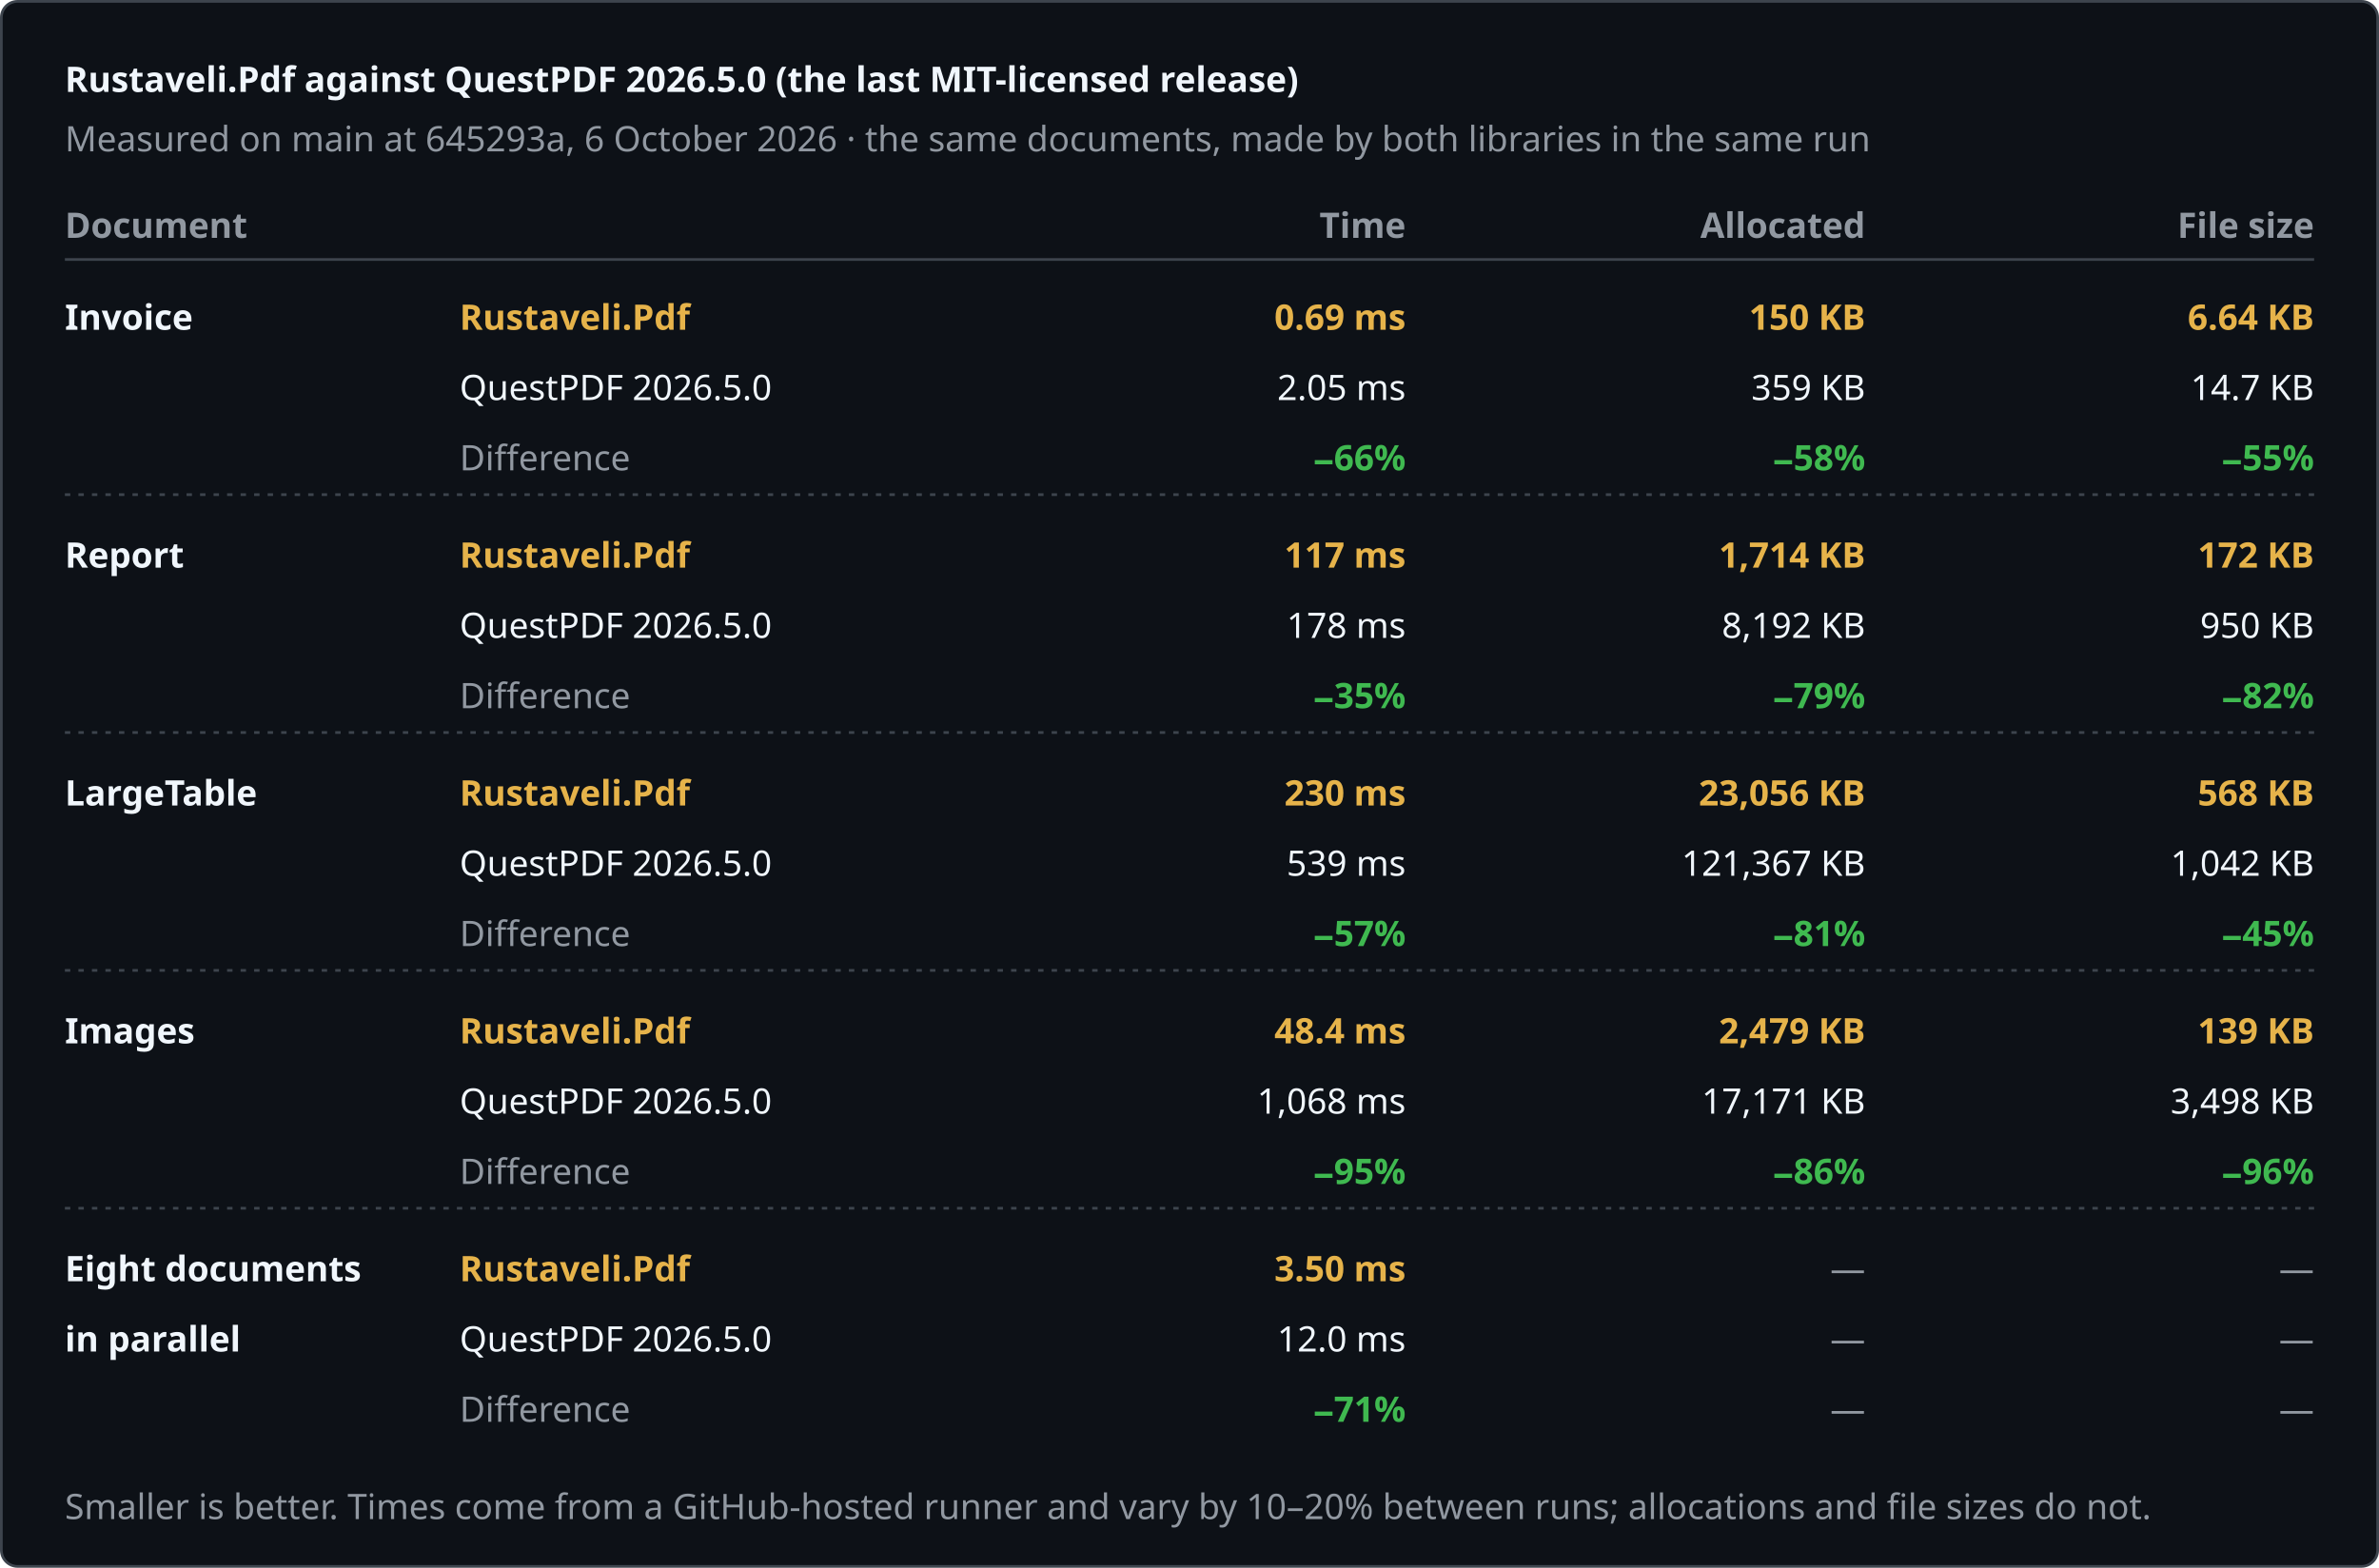
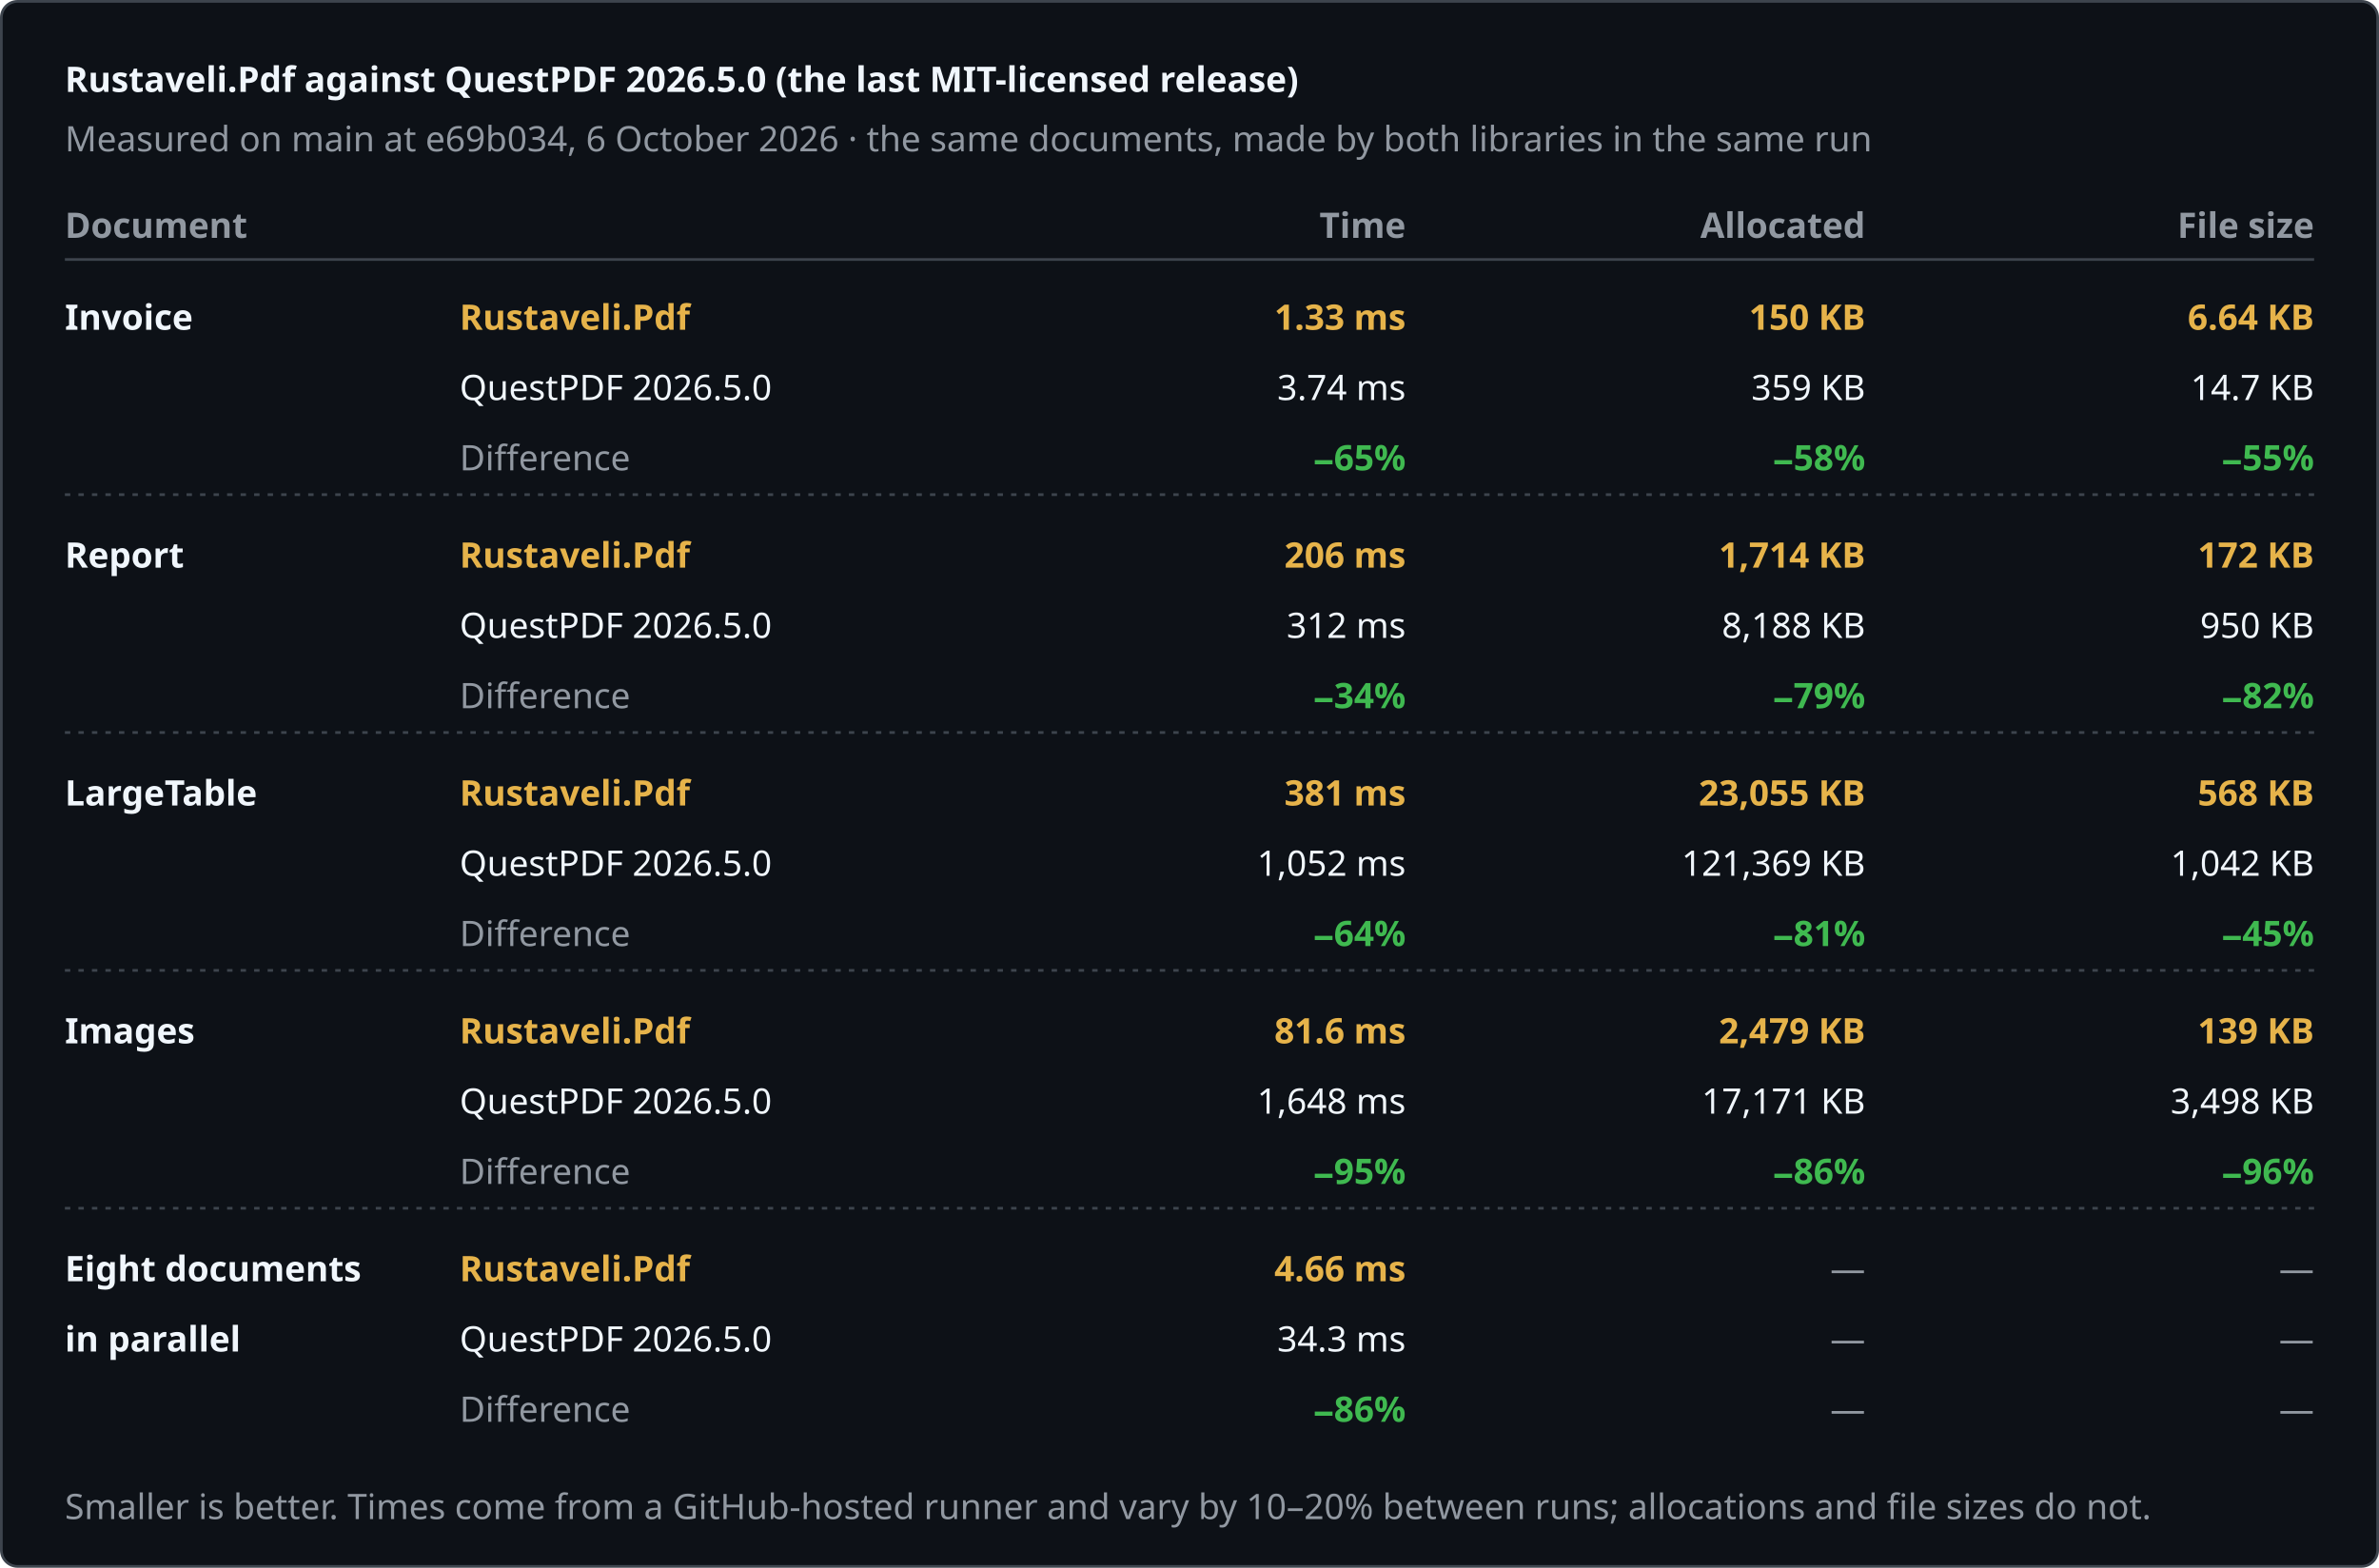
<svg xmlns="http://www.w3.org/2000/svg" width="880" height="580" viewBox="0 0 880 580" role="img" aria-label="Rustaveli.Pdf against QuestPDF 2026.5.0 (the last MIT-licensed release)">
  <style>text { font-family: -apple-system, BlinkMacSystemFont, "Segoe UI", "Noto Sans", Helvetica, Arial, sans-serif; font-size: 13px; font-variant-numeric: tabular-nums; }</style>
  <rect x="0.5" y="0.5" width="879" height="579" rx="6" fill="#0d1117" stroke="#3d444d" />
  <text x="24" y="34" fill="#f0f6fc" font-size="17" font-weight="600">Rustaveli.Pdf against QuestPDF 2026.5.0 (the last MIT-licensed release)</text>
-   <text x="24" y="56" fill="#9198a1">Measured on main at 645293a, 6 October 2026 · the same documents, made by both libraries in the same run</text>
+   <text x="24" y="56" fill="#9198a1">Measured on main at e69b034, 6 October 2026 · the same documents, made by both libraries in the same run</text>
  <text x="24" y="88" fill="#9198a1" font-weight="600">Document</text>
  <text x="520" y="88" fill="#9198a1" text-anchor="end" font-weight="600">Time</text>
  <text x="690" y="88" fill="#9198a1" text-anchor="end" font-weight="600">Allocated</text>
  <text x="856" y="88" fill="#9198a1" text-anchor="end" font-weight="600">File size</text>
  <line x1="24" y1="96" x2="856" y2="96" stroke="#3d444d" />
  <text x="24" y="122" fill="#f0f6fc" font-weight="600">Invoice</text>
  <text x="170" y="122" fill="#e6b34a" font-weight="600">Rustaveli.Pdf</text>
  <text x="170" y="148" fill="#f0f6fc">QuestPDF 2026.5.0</text>
  <text x="170" y="174" fill="#9198a1">Difference</text>
-   <text x="520" y="122" fill="#e6b34a" text-anchor="end" font-weight="600">0.69 ms</text>
-   <text x="520" y="148" fill="#f0f6fc" text-anchor="end">2.05 ms</text>
-   <text x="520" y="174" fill="#3fb950" text-anchor="end" font-weight="600">−66%</text>
+   <text x="520" y="122" fill="#e6b34a" text-anchor="end" font-weight="600">1.33 ms</text>
+   <text x="520" y="148" fill="#f0f6fc" text-anchor="end">3.74 ms</text>
+   <text x="520" y="174" fill="#3fb950" text-anchor="end" font-weight="600">−65%</text>
  <text x="690" y="122" fill="#e6b34a" text-anchor="end" font-weight="600">150 KB</text>
  <text x="690" y="148" fill="#f0f6fc" text-anchor="end">359 KB</text>
  <text x="690" y="174" fill="#3fb950" text-anchor="end" font-weight="600">−58%</text>
  <text x="856" y="122" fill="#e6b34a" text-anchor="end" font-weight="600">6.64 KB</text>
  <text x="856" y="148" fill="#f0f6fc" text-anchor="end">14.7 KB</text>
  <text x="856" y="174" fill="#3fb950" text-anchor="end" font-weight="600">−55%</text>
  <line x1="24" y1="183" x2="856" y2="183" stroke="#3d444d" stroke-dasharray="2 3" />
  <text x="24" y="210" fill="#f0f6fc" font-weight="600">Report</text>
  <text x="170" y="210" fill="#e6b34a" font-weight="600">Rustaveli.Pdf</text>
  <text x="170" y="236" fill="#f0f6fc">QuestPDF 2026.5.0</text>
  <text x="170" y="262" fill="#9198a1">Difference</text>
-   <text x="520" y="210" fill="#e6b34a" text-anchor="end" font-weight="600">117 ms</text>
-   <text x="520" y="236" fill="#f0f6fc" text-anchor="end">178 ms</text>
-   <text x="520" y="262" fill="#3fb950" text-anchor="end" font-weight="600">−35%</text>
+   <text x="520" y="210" fill="#e6b34a" text-anchor="end" font-weight="600">206 ms</text>
+   <text x="520" y="236" fill="#f0f6fc" text-anchor="end">312 ms</text>
+   <text x="520" y="262" fill="#3fb950" text-anchor="end" font-weight="600">−34%</text>
  <text x="690" y="210" fill="#e6b34a" text-anchor="end" font-weight="600">1,714 KB</text>
-   <text x="690" y="236" fill="#f0f6fc" text-anchor="end">8,192 KB</text>
+   <text x="690" y="236" fill="#f0f6fc" text-anchor="end">8,188 KB</text>
  <text x="690" y="262" fill="#3fb950" text-anchor="end" font-weight="600">−79%</text>
  <text x="856" y="210" fill="#e6b34a" text-anchor="end" font-weight="600">172 KB</text>
  <text x="856" y="236" fill="#f0f6fc" text-anchor="end">950 KB</text>
  <text x="856" y="262" fill="#3fb950" text-anchor="end" font-weight="600">−82%</text>
  <line x1="24" y1="271" x2="856" y2="271" stroke="#3d444d" stroke-dasharray="2 3" />
  <text x="24" y="298" fill="#f0f6fc" font-weight="600">LargeTable</text>
  <text x="170" y="298" fill="#e6b34a" font-weight="600">Rustaveli.Pdf</text>
  <text x="170" y="324" fill="#f0f6fc">QuestPDF 2026.5.0</text>
  <text x="170" y="350" fill="#9198a1">Difference</text>
-   <text x="520" y="298" fill="#e6b34a" text-anchor="end" font-weight="600">230 ms</text>
-   <text x="520" y="324" fill="#f0f6fc" text-anchor="end">539 ms</text>
-   <text x="520" y="350" fill="#3fb950" text-anchor="end" font-weight="600">−57%</text>
-   <text x="690" y="298" fill="#e6b34a" text-anchor="end" font-weight="600">23,056 KB</text>
-   <text x="690" y="324" fill="#f0f6fc" text-anchor="end">121,367 KB</text>
+   <text x="520" y="298" fill="#e6b34a" text-anchor="end" font-weight="600">381 ms</text>
+   <text x="520" y="324" fill="#f0f6fc" text-anchor="end">1,052 ms</text>
+   <text x="520" y="350" fill="#3fb950" text-anchor="end" font-weight="600">−64%</text>
+   <text x="690" y="298" fill="#e6b34a" text-anchor="end" font-weight="600">23,055 KB</text>
+   <text x="690" y="324" fill="#f0f6fc" text-anchor="end">121,369 KB</text>
  <text x="690" y="350" fill="#3fb950" text-anchor="end" font-weight="600">−81%</text>
  <text x="856" y="298" fill="#e6b34a" text-anchor="end" font-weight="600">568 KB</text>
  <text x="856" y="324" fill="#f0f6fc" text-anchor="end">1,042 KB</text>
  <text x="856" y="350" fill="#3fb950" text-anchor="end" font-weight="600">−45%</text>
  <line x1="24" y1="359" x2="856" y2="359" stroke="#3d444d" stroke-dasharray="2 3" />
  <text x="24" y="386" fill="#f0f6fc" font-weight="600">Images</text>
  <text x="170" y="386" fill="#e6b34a" font-weight="600">Rustaveli.Pdf</text>
  <text x="170" y="412" fill="#f0f6fc">QuestPDF 2026.5.0</text>
  <text x="170" y="438" fill="#9198a1">Difference</text>
-   <text x="520" y="386" fill="#e6b34a" text-anchor="end" font-weight="600">48.4 ms</text>
-   <text x="520" y="412" fill="#f0f6fc" text-anchor="end">1,068 ms</text>
+   <text x="520" y="386" fill="#e6b34a" text-anchor="end" font-weight="600">81.6 ms</text>
+   <text x="520" y="412" fill="#f0f6fc" text-anchor="end">1,648 ms</text>
  <text x="520" y="438" fill="#3fb950" text-anchor="end" font-weight="600">−95%</text>
  <text x="690" y="386" fill="#e6b34a" text-anchor="end" font-weight="600">2,479 KB</text>
  <text x="690" y="412" fill="#f0f6fc" text-anchor="end">17,171 KB</text>
  <text x="690" y="438" fill="#3fb950" text-anchor="end" font-weight="600">−86%</text>
  <text x="856" y="386" fill="#e6b34a" text-anchor="end" font-weight="600">139 KB</text>
  <text x="856" y="412" fill="#f0f6fc" text-anchor="end">3,498 KB</text>
  <text x="856" y="438" fill="#3fb950" text-anchor="end" font-weight="600">−96%</text>
  <line x1="24" y1="447" x2="856" y2="447" stroke="#3d444d" stroke-dasharray="2 3" />
  <text x="24" y="474" fill="#f0f6fc" font-weight="600">Eight documents</text>
  <text x="24" y="500" fill="#f0f6fc" font-weight="600">in parallel</text>
  <text x="170" y="474" fill="#e6b34a" font-weight="600">Rustaveli.Pdf</text>
  <text x="170" y="500" fill="#f0f6fc">QuestPDF 2026.5.0</text>
  <text x="170" y="526" fill="#9198a1">Difference</text>
-   <text x="520" y="474" fill="#e6b34a" text-anchor="end" font-weight="600">3.50 ms</text>
-   <text x="520" y="500" fill="#f0f6fc" text-anchor="end">12.0 ms</text>
-   <text x="520" y="526" fill="#3fb950" text-anchor="end" font-weight="600">−71%</text>
+   <text x="520" y="474" fill="#e6b34a" text-anchor="end" font-weight="600">4.66 ms</text>
+   <text x="520" y="500" fill="#f0f6fc" text-anchor="end">34.3 ms</text>
+   <text x="520" y="526" fill="#3fb950" text-anchor="end" font-weight="600">−86%</text>
  <text x="690" y="474" fill="#9198a1" text-anchor="end">—</text>
  <text x="690" y="500" fill="#9198a1" text-anchor="end">—</text>
  <text x="690" y="526" fill="#9198a1" text-anchor="end">—</text>
  <text x="856" y="474" fill="#9198a1" text-anchor="end">—</text>
  <text x="856" y="500" fill="#9198a1" text-anchor="end">—</text>
  <text x="856" y="526" fill="#9198a1" text-anchor="end">—</text>
  <text x="24" y="562" fill="#9198a1" font-size="12">Smaller is better. Times come from a GitHub-hosted runner and vary by 10–20% between runs; allocations and file sizes do not.</text>
</svg>
